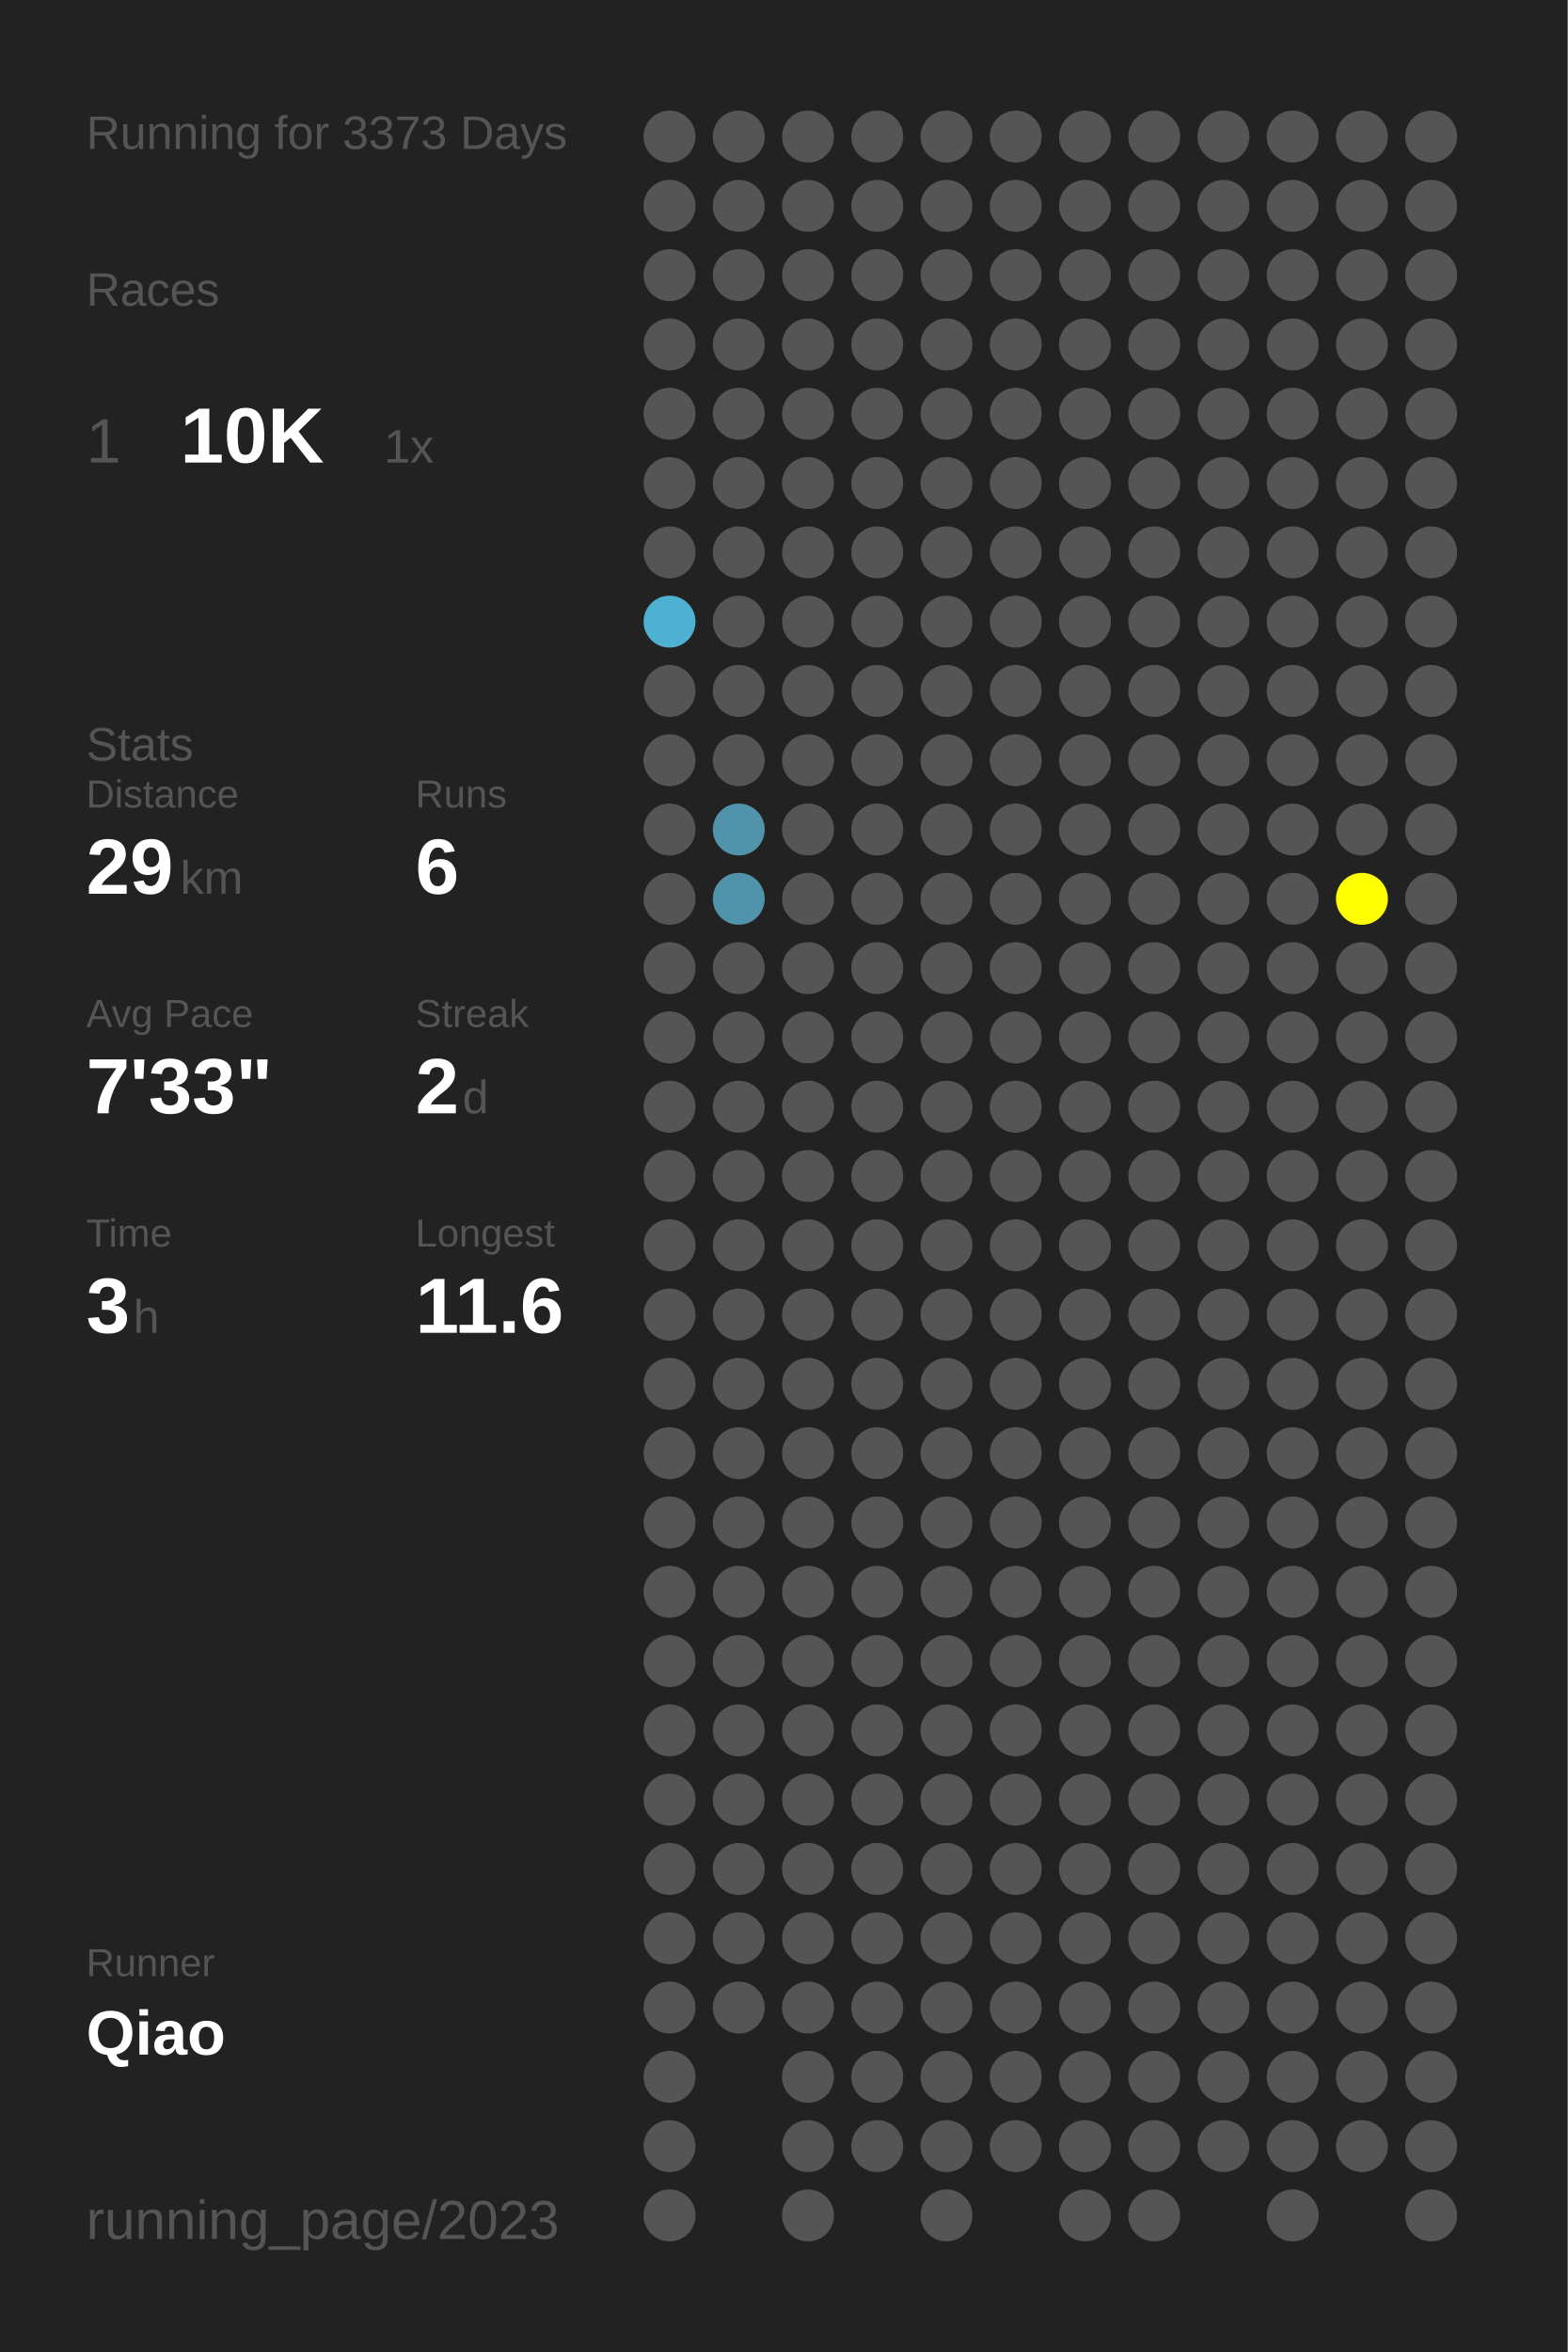
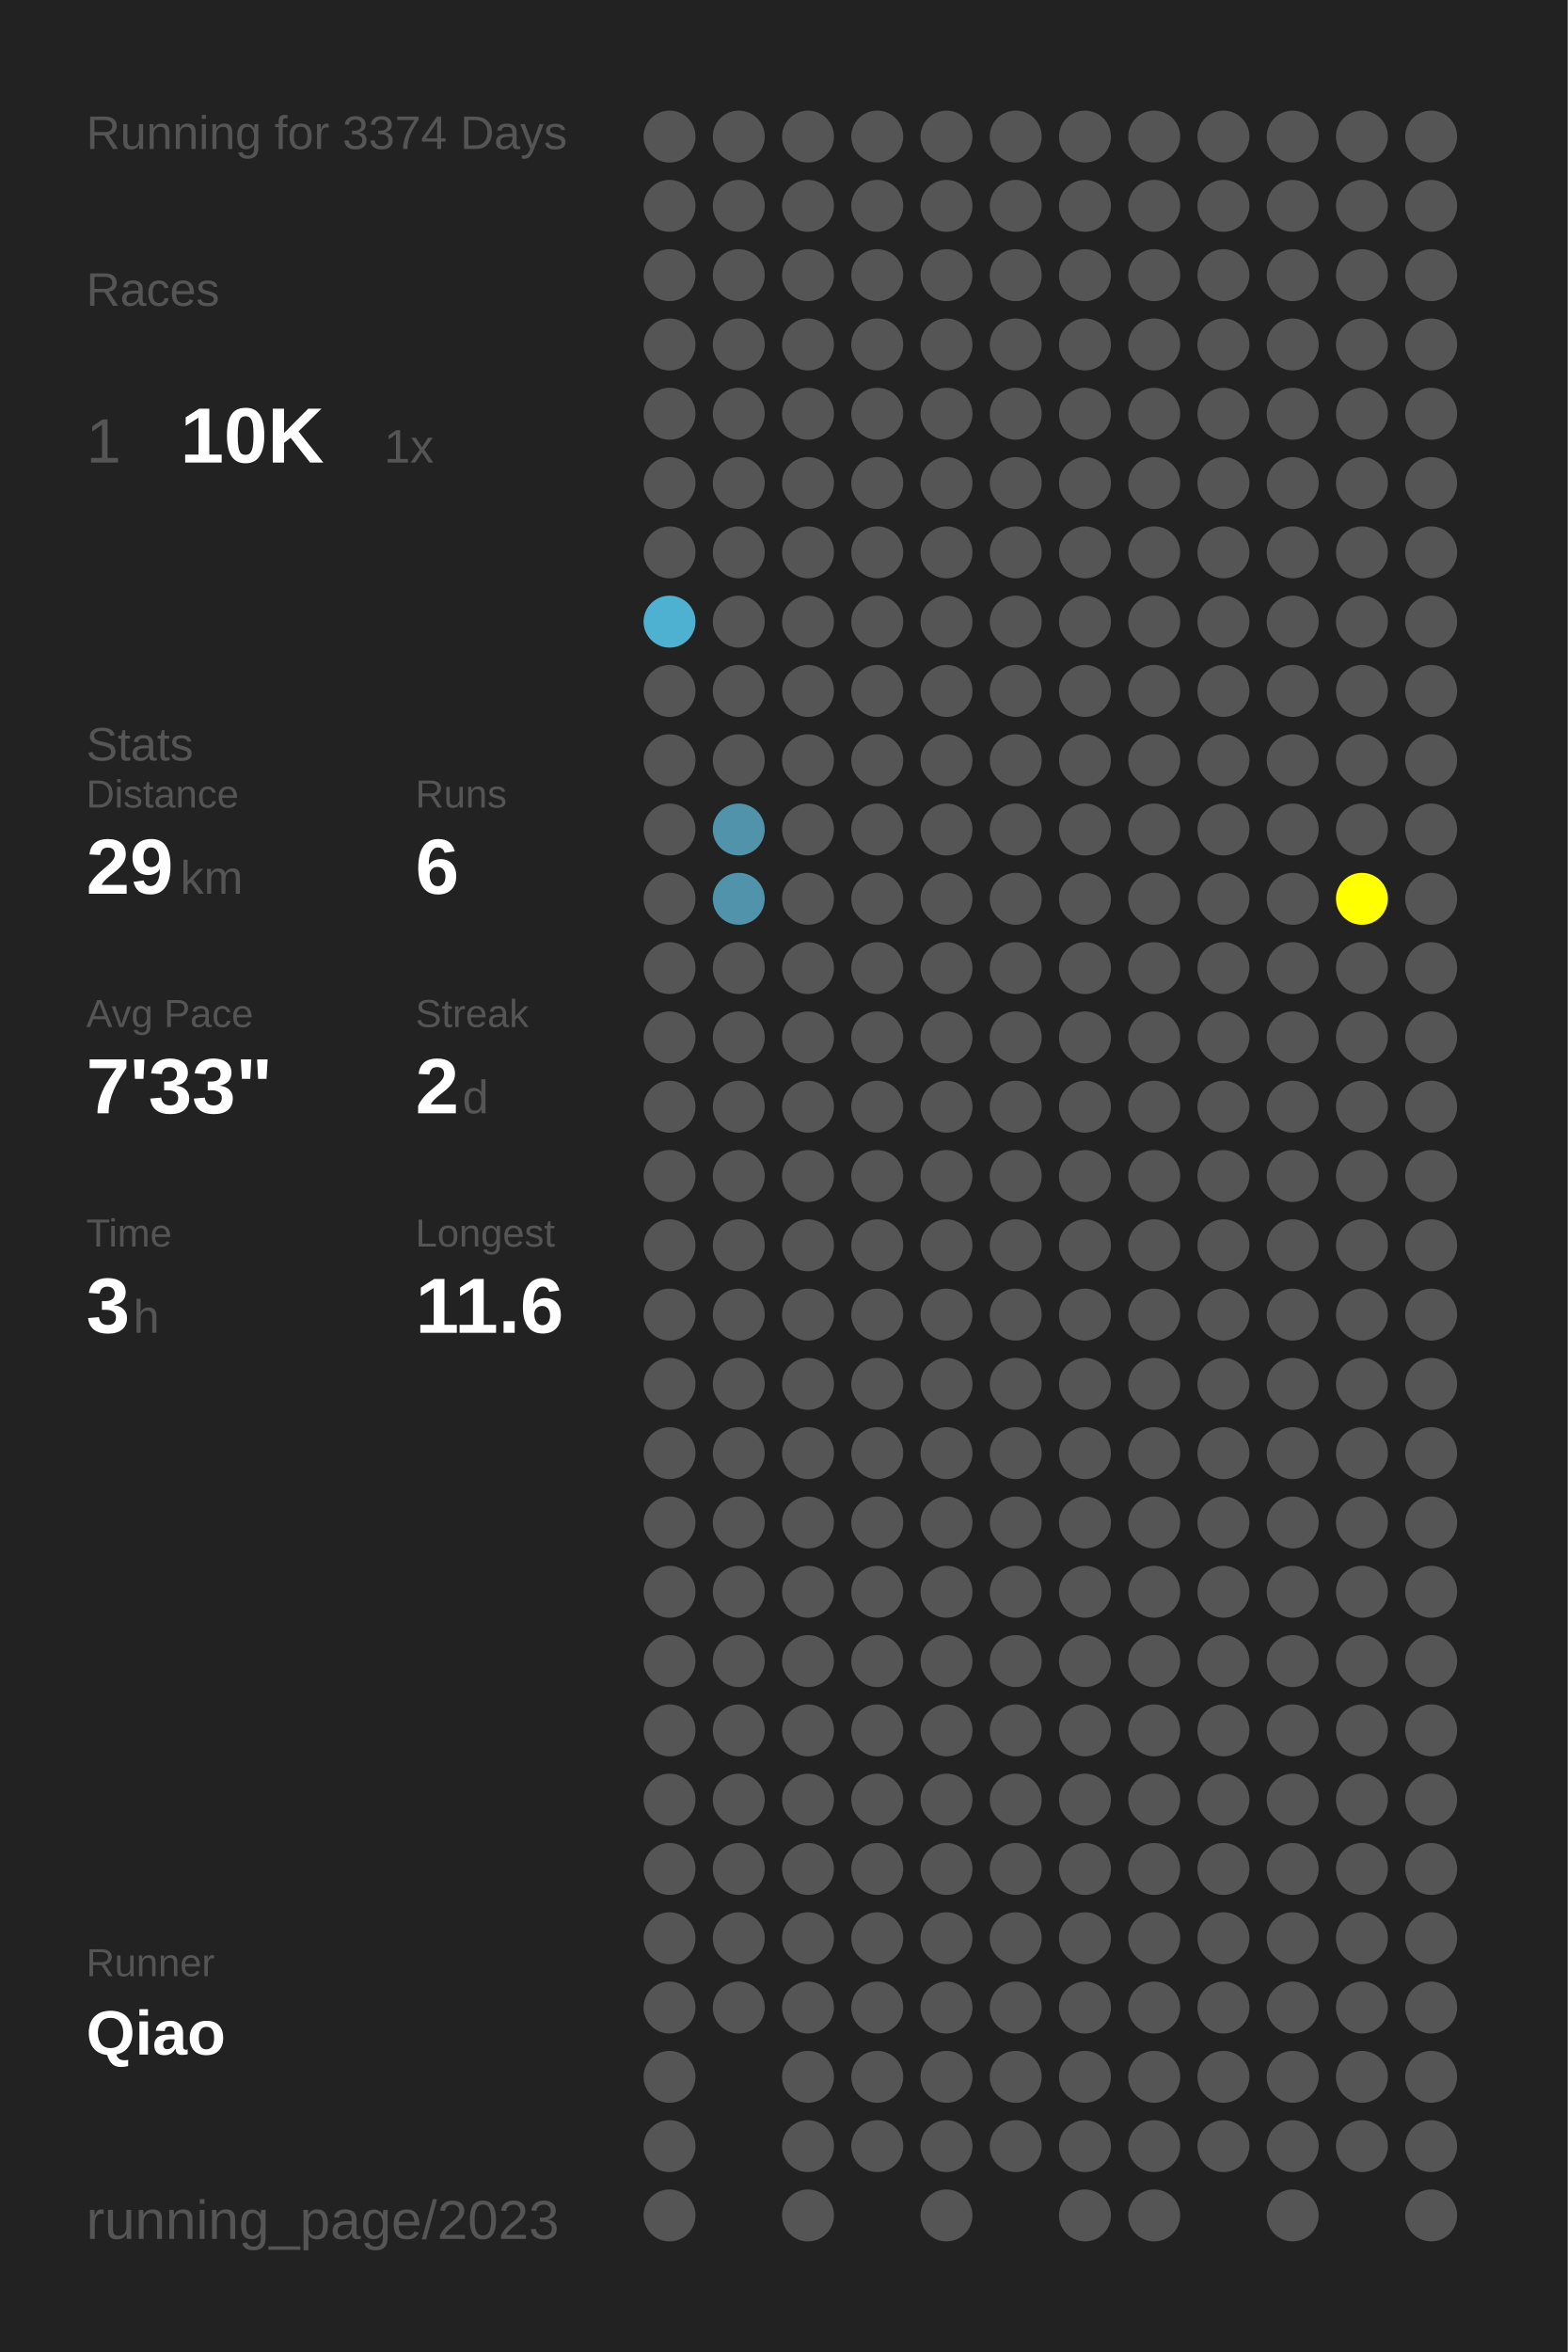
<svg xmlns="http://www.w3.org/2000/svg" baseProfile="full" height="300mm" version="1.1" viewBox="0,0,200,300" width="200mm">
  <defs />
  <rect fill="#222222" height="300" width="200" x="0" y="0" />
-   <text fill="#555555" style="font-size:6px; font-family:Arial;" x="11" y="19">Running for 3373 Days</text>
+   <text fill="#555555" style="font-size:6px; font-family:Arial;" x="11" y="19">Running for 3374 Days</text>
  <text fill="#555555" style="font-size:6px; font-family:Arial;" x="11" y="39">Races</text>
  <text fill="#555555" style="font-size:8px; font-family:Arial;" x="11" y="59">1</text>
  <text fill="#FFFFFF" style="font-size:10px; font-family:Arial; font-weight:bold;" x="23" y="59">10K</text>
  <text fill="#555555" style="font-size:6px; font-family:Arial;" x="49" y="59">1x</text>
  <text fill="#555555" style="font-size:6px; font-family:Arial;" x="11" y="97">Stats</text>
  <text fill="#555555" style="font-size:5px; font-family:Arial;" x="11" y="103">Distance</text>
  <text fill="#FFFFFF" style="font-size:10px; font-family:Arial; font-weight:bold;" x="11" y="114">29</text>
  <text fill="#555555" style="font-size:6px; font-family:Arial;" x="23" y="114">km</text>
  <text fill="#555555" style="font-size:5px; font-family:Arial;" x="53" y="103">Runs</text>
  <text fill="#FFFFFF" style="font-size:10px; font-family:Arial; font-weight:bold;" x="53" y="114">6</text>
  <text fill="#555555" style="font-size:5px; font-family:Arial;" x="11" y="131">Avg Pace</text>
  <text fill="#FFFFFF" style="font-size:10px; font-family:Arial; font-weight:bold;" x="11" y="142">7'33"</text>
  <text fill="#555555" style="font-size:5px; font-family:Arial;" x="53" y="131">Streak</text>
  <text fill="#FFFFFF" style="font-size:10px; font-family:Arial; font-weight:bold;" x="53" y="142">2</text>
  <text fill="#555555" style="font-size:6px; font-family:Arial;" x="59" y="142">d</text>
  <text fill="#555555" style="font-size:5px; font-family:Arial;" x="11" y="159">Time</text>
  <text fill="#FFFFFF" style="font-size:10px; font-family:Arial; font-weight:bold;" x="11" y="170">3</text>
  <text fill="#555555" style="font-size:6px; font-family:Arial;" x="17" y="170">h</text>
  <text fill="#555555" style="font-size:5px; font-family:Arial;" x="53" y="159">Longest</text>
  <text fill="#FFFFFF" style="font-size:10px; font-family:Arial; font-weight:bold;" x="53" y="170">11.6</text>
  <text fill="#555555" style="font-size:5px; font-family:Arial;" x="11" y="252.065">Runner</text>
  <text fill="#FFFFFF" style="font-size:8px; font-family:Arial; font-weight:bold;" x="11" y="262.065">Qiao</text>
  <text fill="#555555" style="font-size:7px; font-family:Arial;" x="11" y="285.581">running_page/2023</text>
  <circle cx="85.417" cy="17.419" fill="#555555" r="3.312" />
  <circle cx="85.417" cy="26.258" fill="#555555" r="3.312" />
  <circle cx="85.417" cy="35.097" fill="#555555" r="3.312" />
  <circle cx="85.417" cy="43.935" fill="#555555" r="3.312" />
  <circle cx="85.417" cy="52.774" fill="#555555" r="3.312" />
  <circle cx="85.417" cy="61.613" fill="#555555" r="3.312" />
  <circle cx="85.417" cy="70.452" fill="#555555" r="3.312" />
  <circle cx="85.417" cy="79.29" fill="#4fb1d2" r="3.312" />
  <circle cx="85.417" cy="88.129" fill="#555555" r="3.312" />
  <circle cx="85.417" cy="96.968" fill="#555555" r="3.312" />
  <circle cx="85.417" cy="105.806" fill="#555555" r="3.312" />
  <circle cx="85.417" cy="114.645" fill="#555555" r="3.312" />
  <circle cx="85.417" cy="123.484" fill="#555555" r="3.312" />
  <circle cx="85.417" cy="132.323" fill="#555555" r="3.312" />
  <circle cx="85.417" cy="141.161" fill="#555555" r="3.312" />
  <circle cx="85.417" cy="150" fill="#555555" r="3.312" />
  <circle cx="85.417" cy="158.839" fill="#555555" r="3.312" />
  <circle cx="85.417" cy="167.677" fill="#555555" r="3.312" />
  <circle cx="85.417" cy="176.516" fill="#555555" r="3.312" />
  <circle cx="85.417" cy="185.355" fill="#555555" r="3.312" />
  <circle cx="85.417" cy="194.194" fill="#555555" r="3.312" />
  <circle cx="85.417" cy="203.032" fill="#555555" r="3.312" />
  <circle cx="85.417" cy="211.871" fill="#555555" r="3.312" />
  <circle cx="85.417" cy="220.71" fill="#555555" r="3.312" />
  <circle cx="85.417" cy="229.548" fill="#555555" r="3.312" />
  <circle cx="85.417" cy="238.387" fill="#555555" r="3.312" />
  <circle cx="85.417" cy="247.226" fill="#555555" r="3.312" />
  <circle cx="85.417" cy="256.065" fill="#555555" r="3.312" />
  <circle cx="85.417" cy="264.903" fill="#555555" r="3.312" />
  <circle cx="85.417" cy="273.742" fill="#555555" r="3.312" />
  <circle cx="85.417" cy="282.581" fill="#555555" r="3.312" />
  <circle cx="94.25" cy="17.419" fill="#555555" r="3.312" />
  <circle cx="94.25" cy="26.258" fill="#555555" r="3.312" />
  <circle cx="94.25" cy="35.097" fill="#555555" r="3.312" />
  <circle cx="94.25" cy="43.935" fill="#555555" r="3.312" />
  <circle cx="94.25" cy="52.774" fill="#555555" r="3.312" />
  <circle cx="94.25" cy="61.613" fill="#555555" r="3.312" />
  <circle cx="94.25" cy="70.452" fill="#555555" r="3.312" />
  <circle cx="94.25" cy="79.29" fill="#555555" r="3.312" />
  <circle cx="94.25" cy="88.129" fill="#555555" r="3.312" />
  <circle cx="94.25" cy="96.968" fill="#555555" r="3.312" />
  <circle cx="94.25" cy="105.806" fill="#5093aa" r="3.312" />
  <circle cx="94.25" cy="114.645" fill="#5093aa" r="3.312" />
  <circle cx="94.25" cy="123.484" fill="#555555" r="3.312" />
  <circle cx="94.25" cy="132.323" fill="#555555" r="3.312" />
  <circle cx="94.25" cy="141.161" fill="#555555" r="3.312" />
  <circle cx="94.25" cy="150" fill="#555555" r="3.312" />
  <circle cx="94.25" cy="158.839" fill="#555555" r="3.312" />
  <circle cx="94.25" cy="167.677" fill="#555555" r="3.312" />
  <circle cx="94.25" cy="176.516" fill="#555555" r="3.312" />
  <circle cx="94.25" cy="185.355" fill="#555555" r="3.312" />
  <circle cx="94.25" cy="194.194" fill="#555555" r="3.312" />
  <circle cx="94.25" cy="203.032" fill="#555555" r="3.312" />
  <circle cx="94.25" cy="211.871" fill="#555555" r="3.312" />
  <circle cx="94.25" cy="220.71" fill="#555555" r="3.312" />
  <circle cx="94.25" cy="229.548" fill="#555555" r="3.312" />
  <circle cx="94.25" cy="238.387" fill="#555555" r="3.312" />
  <circle cx="94.25" cy="247.226" fill="#555555" r="3.312" />
  <circle cx="94.25" cy="256.065" fill="#555555" r="3.312" />
  <circle cx="103.083" cy="17.419" fill="#555555" r="3.312" />
  <circle cx="103.083" cy="26.258" fill="#555555" r="3.312" />
  <circle cx="103.083" cy="35.097" fill="#555555" r="3.312" />
  <circle cx="103.083" cy="43.935" fill="#555555" r="3.312" />
  <circle cx="103.083" cy="52.774" fill="#555555" r="3.312" />
  <circle cx="103.083" cy="61.613" fill="#555555" r="3.312" />
  <circle cx="103.083" cy="70.452" fill="#555555" r="3.312" />
  <circle cx="103.083" cy="79.29" fill="#555555" r="3.312" />
  <circle cx="103.083" cy="88.129" fill="#555555" r="3.312" />
  <circle cx="103.083" cy="96.968" fill="#555555" r="3.312" />
  <circle cx="103.083" cy="105.806" fill="#555555" r="3.312" />
  <circle cx="103.083" cy="114.645" fill="#555555" r="3.312" />
  <circle cx="103.083" cy="123.484" fill="#555555" r="3.312" />
  <circle cx="103.083" cy="132.323" fill="#555555" r="3.312" />
  <circle cx="103.083" cy="141.161" fill="#555555" r="3.312" />
  <circle cx="103.083" cy="150" fill="#555555" r="3.312" />
  <circle cx="103.083" cy="158.839" fill="#555555" r="3.312" />
  <circle cx="103.083" cy="167.677" fill="#555555" r="3.312" />
  <circle cx="103.083" cy="176.516" fill="#555555" r="3.312" />
  <circle cx="103.083" cy="185.355" fill="#555555" r="3.312" />
  <circle cx="103.083" cy="194.194" fill="#555555" r="3.312" />
  <circle cx="103.083" cy="203.032" fill="#555555" r="3.312" />
  <circle cx="103.083" cy="211.871" fill="#555555" r="3.312" />
  <circle cx="103.083" cy="220.71" fill="#555555" r="3.312" />
  <circle cx="103.083" cy="229.548" fill="#555555" r="3.312" />
  <circle cx="103.083" cy="238.387" fill="#555555" r="3.312" />
  <circle cx="103.083" cy="247.226" fill="#555555" r="3.312" />
  <circle cx="103.083" cy="256.065" fill="#555555" r="3.312" />
  <circle cx="103.083" cy="264.903" fill="#555555" r="3.312" />
  <circle cx="103.083" cy="273.742" fill="#555555" r="3.312" />
  <circle cx="103.083" cy="282.581" fill="#555555" r="3.312" />
  <circle cx="111.917" cy="17.419" fill="#555555" r="3.312" />
  <circle cx="111.917" cy="26.258" fill="#555555" r="3.312" />
  <circle cx="111.917" cy="35.097" fill="#555555" r="3.312" />
  <circle cx="111.917" cy="43.935" fill="#555555" r="3.312" />
  <circle cx="111.917" cy="52.774" fill="#555555" r="3.312" />
  <circle cx="111.917" cy="61.613" fill="#555555" r="3.312" />
  <circle cx="111.917" cy="70.452" fill="#555555" r="3.312" />
  <circle cx="111.917" cy="79.29" fill="#555555" r="3.312" />
  <circle cx="111.917" cy="88.129" fill="#555555" r="3.312" />
  <circle cx="111.917" cy="96.968" fill="#555555" r="3.312" />
  <circle cx="111.917" cy="105.806" fill="#555555" r="3.312" />
  <circle cx="111.917" cy="114.645" fill="#555555" r="3.312" />
  <circle cx="111.917" cy="123.484" fill="#555555" r="3.312" />
  <circle cx="111.917" cy="132.323" fill="#555555" r="3.312" />
  <circle cx="111.917" cy="141.161" fill="#555555" r="3.312" />
  <circle cx="111.917" cy="150" fill="#555555" r="3.312" />
  <circle cx="111.917" cy="158.839" fill="#555555" r="3.312" />
  <circle cx="111.917" cy="167.677" fill="#555555" r="3.312" />
  <circle cx="111.917" cy="176.516" fill="#555555" r="3.312" />
  <circle cx="111.917" cy="185.355" fill="#555555" r="3.312" />
  <circle cx="111.917" cy="194.194" fill="#555555" r="3.312" />
  <circle cx="111.917" cy="203.032" fill="#555555" r="3.312" />
  <circle cx="111.917" cy="211.871" fill="#555555" r="3.312" />
  <circle cx="111.917" cy="220.71" fill="#555555" r="3.312" />
  <circle cx="111.917" cy="229.548" fill="#555555" r="3.312" />
  <circle cx="111.917" cy="238.387" fill="#555555" r="3.312" />
  <circle cx="111.917" cy="247.226" fill="#555555" r="3.312" />
  <circle cx="111.917" cy="256.065" fill="#555555" r="3.312" />
  <circle cx="111.917" cy="264.903" fill="#555555" r="3.312" />
  <circle cx="111.917" cy="273.742" fill="#555555" r="3.312" />
  <circle cx="120.75" cy="17.419" fill="#555555" r="3.312" />
  <circle cx="120.75" cy="26.258" fill="#555555" r="3.312" />
  <circle cx="120.75" cy="35.097" fill="#555555" r="3.312" />
  <circle cx="120.75" cy="43.935" fill="#555555" r="3.312" />
  <circle cx="120.75" cy="52.774" fill="#555555" r="3.312" />
  <circle cx="120.75" cy="61.613" fill="#555555" r="3.312" />
  <circle cx="120.75" cy="70.452" fill="#555555" r="3.312" />
  <circle cx="120.75" cy="79.29" fill="#555555" r="3.312" />
  <circle cx="120.75" cy="88.129" fill="#555555" r="3.312" />
  <circle cx="120.75" cy="96.968" fill="#555555" r="3.312" />
  <circle cx="120.75" cy="105.806" fill="#555555" r="3.312" />
  <circle cx="120.75" cy="114.645" fill="#555555" r="3.312" />
  <circle cx="120.75" cy="123.484" fill="#555555" r="3.312" />
  <circle cx="120.75" cy="132.323" fill="#555555" r="3.312" />
  <circle cx="120.75" cy="141.161" fill="#555555" r="3.312" />
  <circle cx="120.75" cy="150" fill="#555555" r="3.312" />
  <circle cx="120.75" cy="158.839" fill="#555555" r="3.312" />
  <circle cx="120.75" cy="167.677" fill="#555555" r="3.312" />
  <circle cx="120.75" cy="176.516" fill="#555555" r="3.312" />
  <circle cx="120.75" cy="185.355" fill="#555555" r="3.312" />
  <circle cx="120.75" cy="194.194" fill="#555555" r="3.312" />
  <circle cx="120.75" cy="203.032" fill="#555555" r="3.312" />
  <circle cx="120.75" cy="211.871" fill="#555555" r="3.312" />
  <circle cx="120.75" cy="220.71" fill="#555555" r="3.312" />
  <circle cx="120.75" cy="229.548" fill="#555555" r="3.312" />
  <circle cx="120.75" cy="238.387" fill="#555555" r="3.312" />
  <circle cx="120.75" cy="247.226" fill="#555555" r="3.312" />
  <circle cx="120.75" cy="256.065" fill="#555555" r="3.312" />
  <circle cx="120.75" cy="264.903" fill="#555555" r="3.312" />
  <circle cx="120.75" cy="273.742" fill="#555555" r="3.312" />
  <circle cx="120.75" cy="282.581" fill="#555555" r="3.312" />
  <circle cx="129.583" cy="17.419" fill="#555555" r="3.312" />
  <circle cx="129.583" cy="26.258" fill="#555555" r="3.312" />
  <circle cx="129.583" cy="35.097" fill="#555555" r="3.312" />
  <circle cx="129.583" cy="43.935" fill="#555555" r="3.312" />
  <circle cx="129.583" cy="52.774" fill="#555555" r="3.312" />
  <circle cx="129.583" cy="61.613" fill="#555555" r="3.312" />
  <circle cx="129.583" cy="70.452" fill="#555555" r="3.312" />
  <circle cx="129.583" cy="79.29" fill="#555555" r="3.312" />
  <circle cx="129.583" cy="88.129" fill="#555555" r="3.312" />
  <circle cx="129.583" cy="96.968" fill="#555555" r="3.312" />
  <circle cx="129.583" cy="105.806" fill="#555555" r="3.312" />
  <circle cx="129.583" cy="114.645" fill="#555555" r="3.312" />
  <circle cx="129.583" cy="123.484" fill="#555555" r="3.312" />
  <circle cx="129.583" cy="132.323" fill="#555555" r="3.312" />
  <circle cx="129.583" cy="141.161" fill="#555555" r="3.312" />
  <circle cx="129.583" cy="150" fill="#555555" r="3.312" />
  <circle cx="129.583" cy="158.839" fill="#555555" r="3.312" />
  <circle cx="129.583" cy="167.677" fill="#555555" r="3.312" />
  <circle cx="129.583" cy="176.516" fill="#555555" r="3.312" />
  <circle cx="129.583" cy="185.355" fill="#555555" r="3.312" />
  <circle cx="129.583" cy="194.194" fill="#555555" r="3.312" />
  <circle cx="129.583" cy="203.032" fill="#555555" r="3.312" />
  <circle cx="129.583" cy="211.871" fill="#555555" r="3.312" />
  <circle cx="129.583" cy="220.71" fill="#555555" r="3.312" />
  <circle cx="129.583" cy="229.548" fill="#555555" r="3.312" />
  <circle cx="129.583" cy="238.387" fill="#555555" r="3.312" />
  <circle cx="129.583" cy="247.226" fill="#555555" r="3.312" />
  <circle cx="129.583" cy="256.065" fill="#555555" r="3.312" />
  <circle cx="129.583" cy="264.903" fill="#555555" r="3.312" />
  <circle cx="129.583" cy="273.742" fill="#555555" r="3.312" />
  <circle cx="138.417" cy="17.419" fill="#555555" r="3.312" />
  <circle cx="138.417" cy="26.258" fill="#555555" r="3.312" />
  <circle cx="138.417" cy="35.097" fill="#555555" r="3.312" />
  <circle cx="138.417" cy="43.935" fill="#555555" r="3.312" />
  <circle cx="138.417" cy="52.774" fill="#555555" r="3.312" />
  <circle cx="138.417" cy="61.613" fill="#555555" r="3.312" />
  <circle cx="138.417" cy="70.452" fill="#555555" r="3.312" />
  <circle cx="138.417" cy="79.29" fill="#555555" r="3.312" />
  <circle cx="138.417" cy="88.129" fill="#555555" r="3.312" />
  <circle cx="138.417" cy="96.968" fill="#555555" r="3.312" />
  <circle cx="138.417" cy="105.806" fill="#555555" r="3.312" />
  <circle cx="138.417" cy="114.645" fill="#555555" r="3.312" />
  <circle cx="138.417" cy="123.484" fill="#555555" r="3.312" />
  <circle cx="138.417" cy="132.323" fill="#555555" r="3.312" />
  <circle cx="138.417" cy="141.161" fill="#555555" r="3.312" />
  <circle cx="138.417" cy="150" fill="#555555" r="3.312" />
  <circle cx="138.417" cy="158.839" fill="#555555" r="3.312" />
  <circle cx="138.417" cy="167.677" fill="#555555" r="3.312" />
  <circle cx="138.417" cy="176.516" fill="#555555" r="3.312" />
  <circle cx="138.417" cy="185.355" fill="#555555" r="3.312" />
  <circle cx="138.417" cy="194.194" fill="#555555" r="3.312" />
  <circle cx="138.417" cy="203.032" fill="#555555" r="3.312" />
  <circle cx="138.417" cy="211.871" fill="#555555" r="3.312" />
  <circle cx="138.417" cy="220.71" fill="#555555" r="3.312" />
  <circle cx="138.417" cy="229.548" fill="#555555" r="3.312" />
  <circle cx="138.417" cy="238.387" fill="#555555" r="3.312" />
  <circle cx="138.417" cy="247.226" fill="#555555" r="3.312" />
  <circle cx="138.417" cy="256.065" fill="#555555" r="3.312" />
  <circle cx="138.417" cy="264.903" fill="#555555" r="3.312" />
  <circle cx="138.417" cy="273.742" fill="#555555" r="3.312" />
  <circle cx="138.417" cy="282.581" fill="#555555" r="3.312" />
  <circle cx="147.25" cy="17.419" fill="#555555" r="3.312" />
  <circle cx="147.25" cy="26.258" fill="#555555" r="3.312" />
  <circle cx="147.25" cy="35.097" fill="#555555" r="3.312" />
  <circle cx="147.25" cy="43.935" fill="#555555" r="3.312" />
  <circle cx="147.25" cy="52.774" fill="#555555" r="3.312" />
  <circle cx="147.25" cy="61.613" fill="#555555" r="3.312" />
  <circle cx="147.25" cy="70.452" fill="#555555" r="3.312" />
  <circle cx="147.25" cy="79.29" fill="#555555" r="3.312" />
  <circle cx="147.25" cy="88.129" fill="#555555" r="3.312" />
  <circle cx="147.25" cy="96.968" fill="#555555" r="3.312" />
  <circle cx="147.25" cy="105.806" fill="#555555" r="3.312" />
  <circle cx="147.25" cy="114.645" fill="#555555" r="3.312" />
  <circle cx="147.25" cy="123.484" fill="#555555" r="3.312" />
  <circle cx="147.25" cy="132.323" fill="#555555" r="3.312" />
  <circle cx="147.25" cy="141.161" fill="#555555" r="3.312" />
  <circle cx="147.25" cy="150" fill="#555555" r="3.312" />
  <circle cx="147.25" cy="158.839" fill="#555555" r="3.312" />
  <circle cx="147.25" cy="167.677" fill="#555555" r="3.312" />
  <circle cx="147.25" cy="176.516" fill="#555555" r="3.312" />
  <circle cx="147.25" cy="185.355" fill="#555555" r="3.312" />
  <circle cx="147.25" cy="194.194" fill="#555555" r="3.312" />
  <circle cx="147.25" cy="203.032" fill="#555555" r="3.312" />
  <circle cx="147.25" cy="211.871" fill="#555555" r="3.312" />
  <circle cx="147.25" cy="220.71" fill="#555555" r="3.312" />
  <circle cx="147.25" cy="229.548" fill="#555555" r="3.312" />
  <circle cx="147.25" cy="238.387" fill="#555555" r="3.312" />
  <circle cx="147.25" cy="247.226" fill="#555555" r="3.312" />
  <circle cx="147.25" cy="256.065" fill="#555555" r="3.312" />
  <circle cx="147.25" cy="264.903" fill="#555555" r="3.312" />
  <circle cx="147.25" cy="273.742" fill="#555555" r="3.312" />
  <circle cx="147.25" cy="282.581" fill="#555555" r="3.312" />
  <circle cx="156.083" cy="17.419" fill="#555555" r="3.312" />
  <circle cx="156.083" cy="26.258" fill="#555555" r="3.312" />
  <circle cx="156.083" cy="35.097" fill="#555555" r="3.312" />
  <circle cx="156.083" cy="43.935" fill="#555555" r="3.312" />
  <circle cx="156.083" cy="52.774" fill="#555555" r="3.312" />
  <circle cx="156.083" cy="61.613" fill="#555555" r="3.312" />
  <circle cx="156.083" cy="70.452" fill="#555555" r="3.312" />
  <circle cx="156.083" cy="79.29" fill="#555555" r="3.312" />
  <circle cx="156.083" cy="88.129" fill="#555555" r="3.312" />
  <circle cx="156.083" cy="96.968" fill="#555555" r="3.312" />
  <circle cx="156.083" cy="105.806" fill="#555555" r="3.312" />
  <circle cx="156.083" cy="114.645" fill="#555555" r="3.312" />
  <circle cx="156.083" cy="123.484" fill="#555555" r="3.312" />
  <circle cx="156.083" cy="132.323" fill="#555555" r="3.312" />
  <circle cx="156.083" cy="141.161" fill="#555555" r="3.312" />
  <circle cx="156.083" cy="150" fill="#555555" r="3.312" />
  <circle cx="156.083" cy="158.839" fill="#555555" r="3.312" />
  <circle cx="156.083" cy="167.677" fill="#555555" r="3.312" />
  <circle cx="156.083" cy="176.516" fill="#555555" r="3.312" />
  <circle cx="156.083" cy="185.355" fill="#555555" r="3.312" />
  <circle cx="156.083" cy="194.194" fill="#555555" r="3.312" />
  <circle cx="156.083" cy="203.032" fill="#555555" r="3.312" />
  <circle cx="156.083" cy="211.871" fill="#555555" r="3.312" />
  <circle cx="156.083" cy="220.71" fill="#555555" r="3.312" />
  <circle cx="156.083" cy="229.548" fill="#555555" r="3.312" />
  <circle cx="156.083" cy="238.387" fill="#555555" r="3.312" />
  <circle cx="156.083" cy="247.226" fill="#555555" r="3.312" />
  <circle cx="156.083" cy="256.065" fill="#555555" r="3.312" />
  <circle cx="156.083" cy="264.903" fill="#555555" r="3.312" />
  <circle cx="156.083" cy="273.742" fill="#555555" r="3.312" />
  <circle cx="164.917" cy="17.419" fill="#555555" r="3.312" />
  <circle cx="164.917" cy="26.258" fill="#555555" r="3.312" />
  <circle cx="164.917" cy="35.097" fill="#555555" r="3.312" />
  <circle cx="164.917" cy="43.935" fill="#555555" r="3.312" />
  <circle cx="164.917" cy="52.774" fill="#555555" r="3.312" />
  <circle cx="164.917" cy="61.613" fill="#555555" r="3.312" />
  <circle cx="164.917" cy="70.452" fill="#555555" r="3.312" />
  <circle cx="164.917" cy="79.29" fill="#555555" r="3.312" />
  <circle cx="164.917" cy="88.129" fill="#555555" r="3.312" />
  <circle cx="164.917" cy="96.968" fill="#555555" r="3.312" />
  <circle cx="164.917" cy="105.806" fill="#555555" r="3.312" />
  <circle cx="164.917" cy="114.645" fill="#555555" r="3.312" />
  <circle cx="164.917" cy="123.484" fill="#555555" r="3.312" />
  <circle cx="164.917" cy="132.323" fill="#555555" r="3.312" />
  <circle cx="164.917" cy="141.161" fill="#555555" r="3.312" />
  <circle cx="164.917" cy="150" fill="#555555" r="3.312" />
  <circle cx="164.917" cy="158.839" fill="#555555" r="3.312" />
  <circle cx="164.917" cy="167.677" fill="#555555" r="3.312" />
  <circle cx="164.917" cy="176.516" fill="#555555" r="3.312" />
  <circle cx="164.917" cy="185.355" fill="#555555" r="3.312" />
  <circle cx="164.917" cy="194.194" fill="#555555" r="3.312" />
  <circle cx="164.917" cy="203.032" fill="#555555" r="3.312" />
  <circle cx="164.917" cy="211.871" fill="#555555" r="3.312" />
  <circle cx="164.917" cy="220.71" fill="#555555" r="3.312" />
  <circle cx="164.917" cy="229.548" fill="#555555" r="3.312" />
  <circle cx="164.917" cy="238.387" fill="#555555" r="3.312" />
  <circle cx="164.917" cy="247.226" fill="#555555" r="3.312" />
  <circle cx="164.917" cy="256.065" fill="#555555" r="3.312" />
  <circle cx="164.917" cy="264.903" fill="#555555" r="3.312" />
  <circle cx="164.917" cy="273.742" fill="#555555" r="3.312" />
  <circle cx="164.917" cy="282.581" fill="#555555" r="3.312" />
  <circle cx="173.75" cy="17.419" fill="#555555" r="3.312" />
  <circle cx="173.75" cy="26.258" fill="#555555" r="3.312" />
  <circle cx="173.75" cy="35.097" fill="#555555" r="3.312" />
  <circle cx="173.75" cy="43.935" fill="#555555" r="3.312" />
  <circle cx="173.75" cy="52.774" fill="#555555" r="3.312" />
  <circle cx="173.75" cy="61.613" fill="#555555" r="3.312" />
  <circle cx="173.75" cy="70.452" fill="#555555" r="3.312" />
  <circle cx="173.75" cy="79.29" fill="#555555" r="3.312" />
  <circle cx="173.75" cy="88.129" fill="#555555" r="3.312" />
  <circle cx="173.75" cy="96.968" fill="#555555" r="3.312" />
  <circle cx="173.75" cy="105.806" fill="#555555" r="3.312" />
  <circle cx="173.75" cy="114.645" fill="#FFFF00" r="3.312" />
  <circle cx="173.75" cy="123.484" fill="#555555" r="3.312" />
  <circle cx="173.75" cy="132.323" fill="#555555" r="3.312" />
  <circle cx="173.75" cy="141.161" fill="#555555" r="3.312" />
  <circle cx="173.75" cy="150" fill="#555555" r="3.312" />
  <circle cx="173.75" cy="158.839" fill="#555555" r="3.312" />
  <circle cx="173.75" cy="167.677" fill="#555555" r="3.312" />
  <circle cx="173.75" cy="176.516" fill="#555555" r="3.312" />
  <circle cx="173.75" cy="185.355" fill="#555555" r="3.312" />
  <circle cx="173.75" cy="194.194" fill="#555555" r="3.312" />
  <circle cx="173.75" cy="203.032" fill="#555555" r="3.312" />
  <circle cx="173.75" cy="211.871" fill="#555555" r="3.312" />
  <circle cx="173.75" cy="220.71" fill="#555555" r="3.312" />
  <circle cx="173.75" cy="229.548" fill="#555555" r="3.312" />
  <circle cx="173.75" cy="238.387" fill="#555555" r="3.312" />
  <circle cx="173.75" cy="247.226" fill="#555555" r="3.312" />
  <circle cx="173.75" cy="256.065" fill="#555555" r="3.312" />
  <circle cx="173.75" cy="264.903" fill="#555555" r="3.312" />
  <circle cx="173.75" cy="273.742" fill="#555555" r="3.312" />
  <circle cx="182.583" cy="17.419" fill="#555555" r="3.312" />
  <circle cx="182.583" cy="26.258" fill="#555555" r="3.312" />
  <circle cx="182.583" cy="35.097" fill="#555555" r="3.312" />
  <circle cx="182.583" cy="43.935" fill="#555555" r="3.312" />
  <circle cx="182.583" cy="52.774" fill="#555555" r="3.312" />
  <circle cx="182.583" cy="61.613" fill="#555555" r="3.312" />
  <circle cx="182.583" cy="70.452" fill="#555555" r="3.312" />
  <circle cx="182.583" cy="79.29" fill="#555555" r="3.312" />
  <circle cx="182.583" cy="88.129" fill="#555555" r="3.312" />
  <circle cx="182.583" cy="96.968" fill="#555555" r="3.312" />
  <circle cx="182.583" cy="105.806" fill="#555555" r="3.312" />
  <circle cx="182.583" cy="114.645" fill="#555555" r="3.312" />
  <circle cx="182.583" cy="123.484" fill="#555555" r="3.312" />
  <circle cx="182.583" cy="132.323" fill="#555555" r="3.312" />
  <circle cx="182.583" cy="141.161" fill="#555555" r="3.312" />
  <circle cx="182.583" cy="150" fill="#555555" r="3.312" />
  <circle cx="182.583" cy="158.839" fill="#555555" r="3.312" />
  <circle cx="182.583" cy="167.677" fill="#555555" r="3.312" />
  <circle cx="182.583" cy="176.516" fill="#555555" r="3.312" />
  <circle cx="182.583" cy="185.355" fill="#555555" r="3.312" />
  <circle cx="182.583" cy="194.194" fill="#555555" r="3.312" />
  <circle cx="182.583" cy="203.032" fill="#555555" r="3.312" />
  <circle cx="182.583" cy="211.871" fill="#555555" r="3.312" />
  <circle cx="182.583" cy="220.71" fill="#555555" r="3.312" />
  <circle cx="182.583" cy="229.548" fill="#555555" r="3.312" />
  <circle cx="182.583" cy="238.387" fill="#555555" r="3.312" />
  <circle cx="182.583" cy="247.226" fill="#555555" r="3.312" />
  <circle cx="182.583" cy="256.065" fill="#555555" r="3.312" />
  <circle cx="182.583" cy="264.903" fill="#555555" r="3.312" />
  <circle cx="182.583" cy="273.742" fill="#555555" r="3.312" />
  <circle cx="182.583" cy="282.581" fill="#555555" r="3.312" />
</svg>
